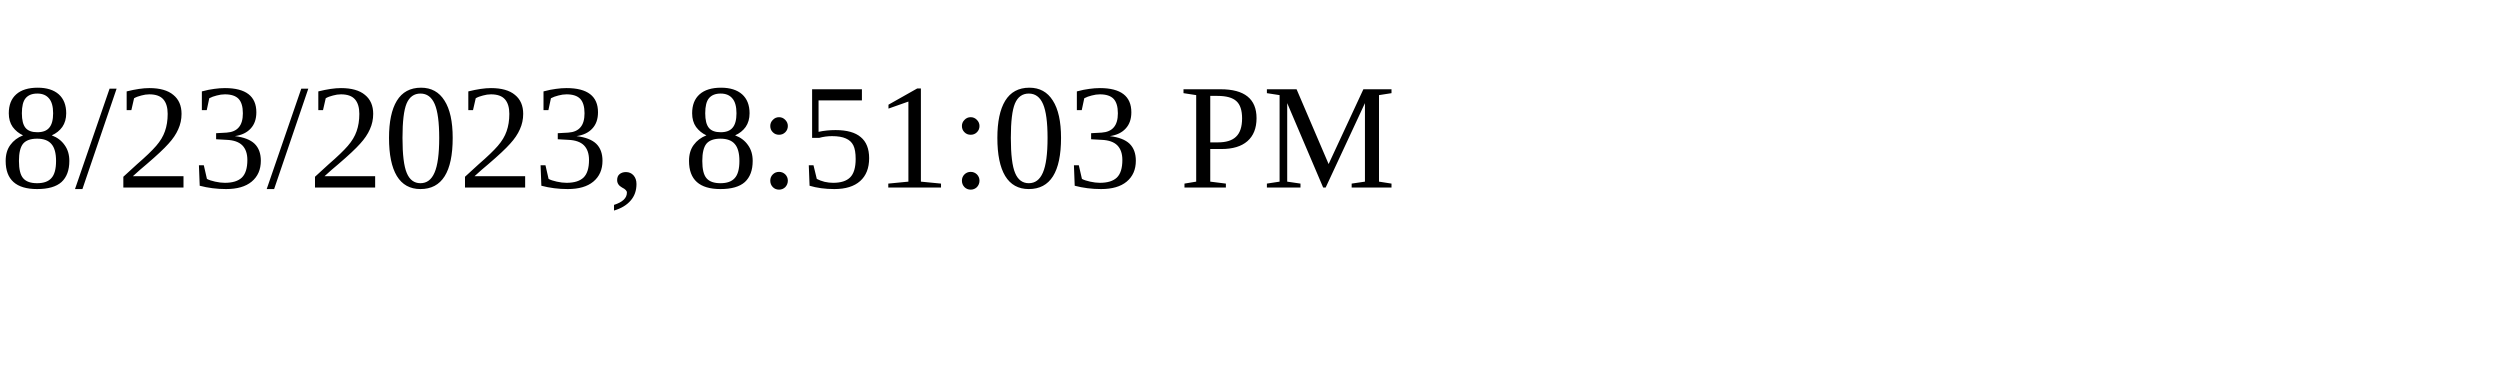
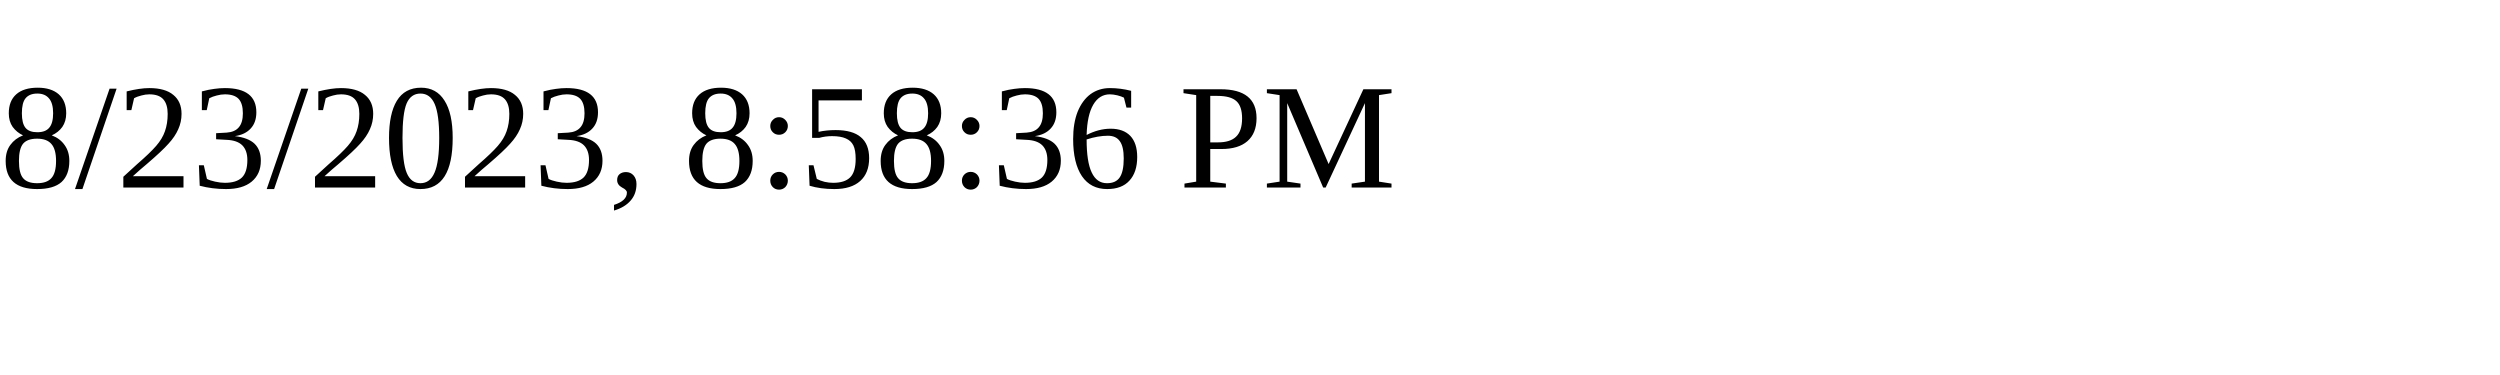
<svg xmlns="http://www.w3.org/2000/svg" height="30" width="200">
-   <text x="0" y="15">8/23/2023, 8:51:03 PM</text>
+   <text x="0" y="15">8/23/2023, 8:58:36 PM</text>
</svg>
